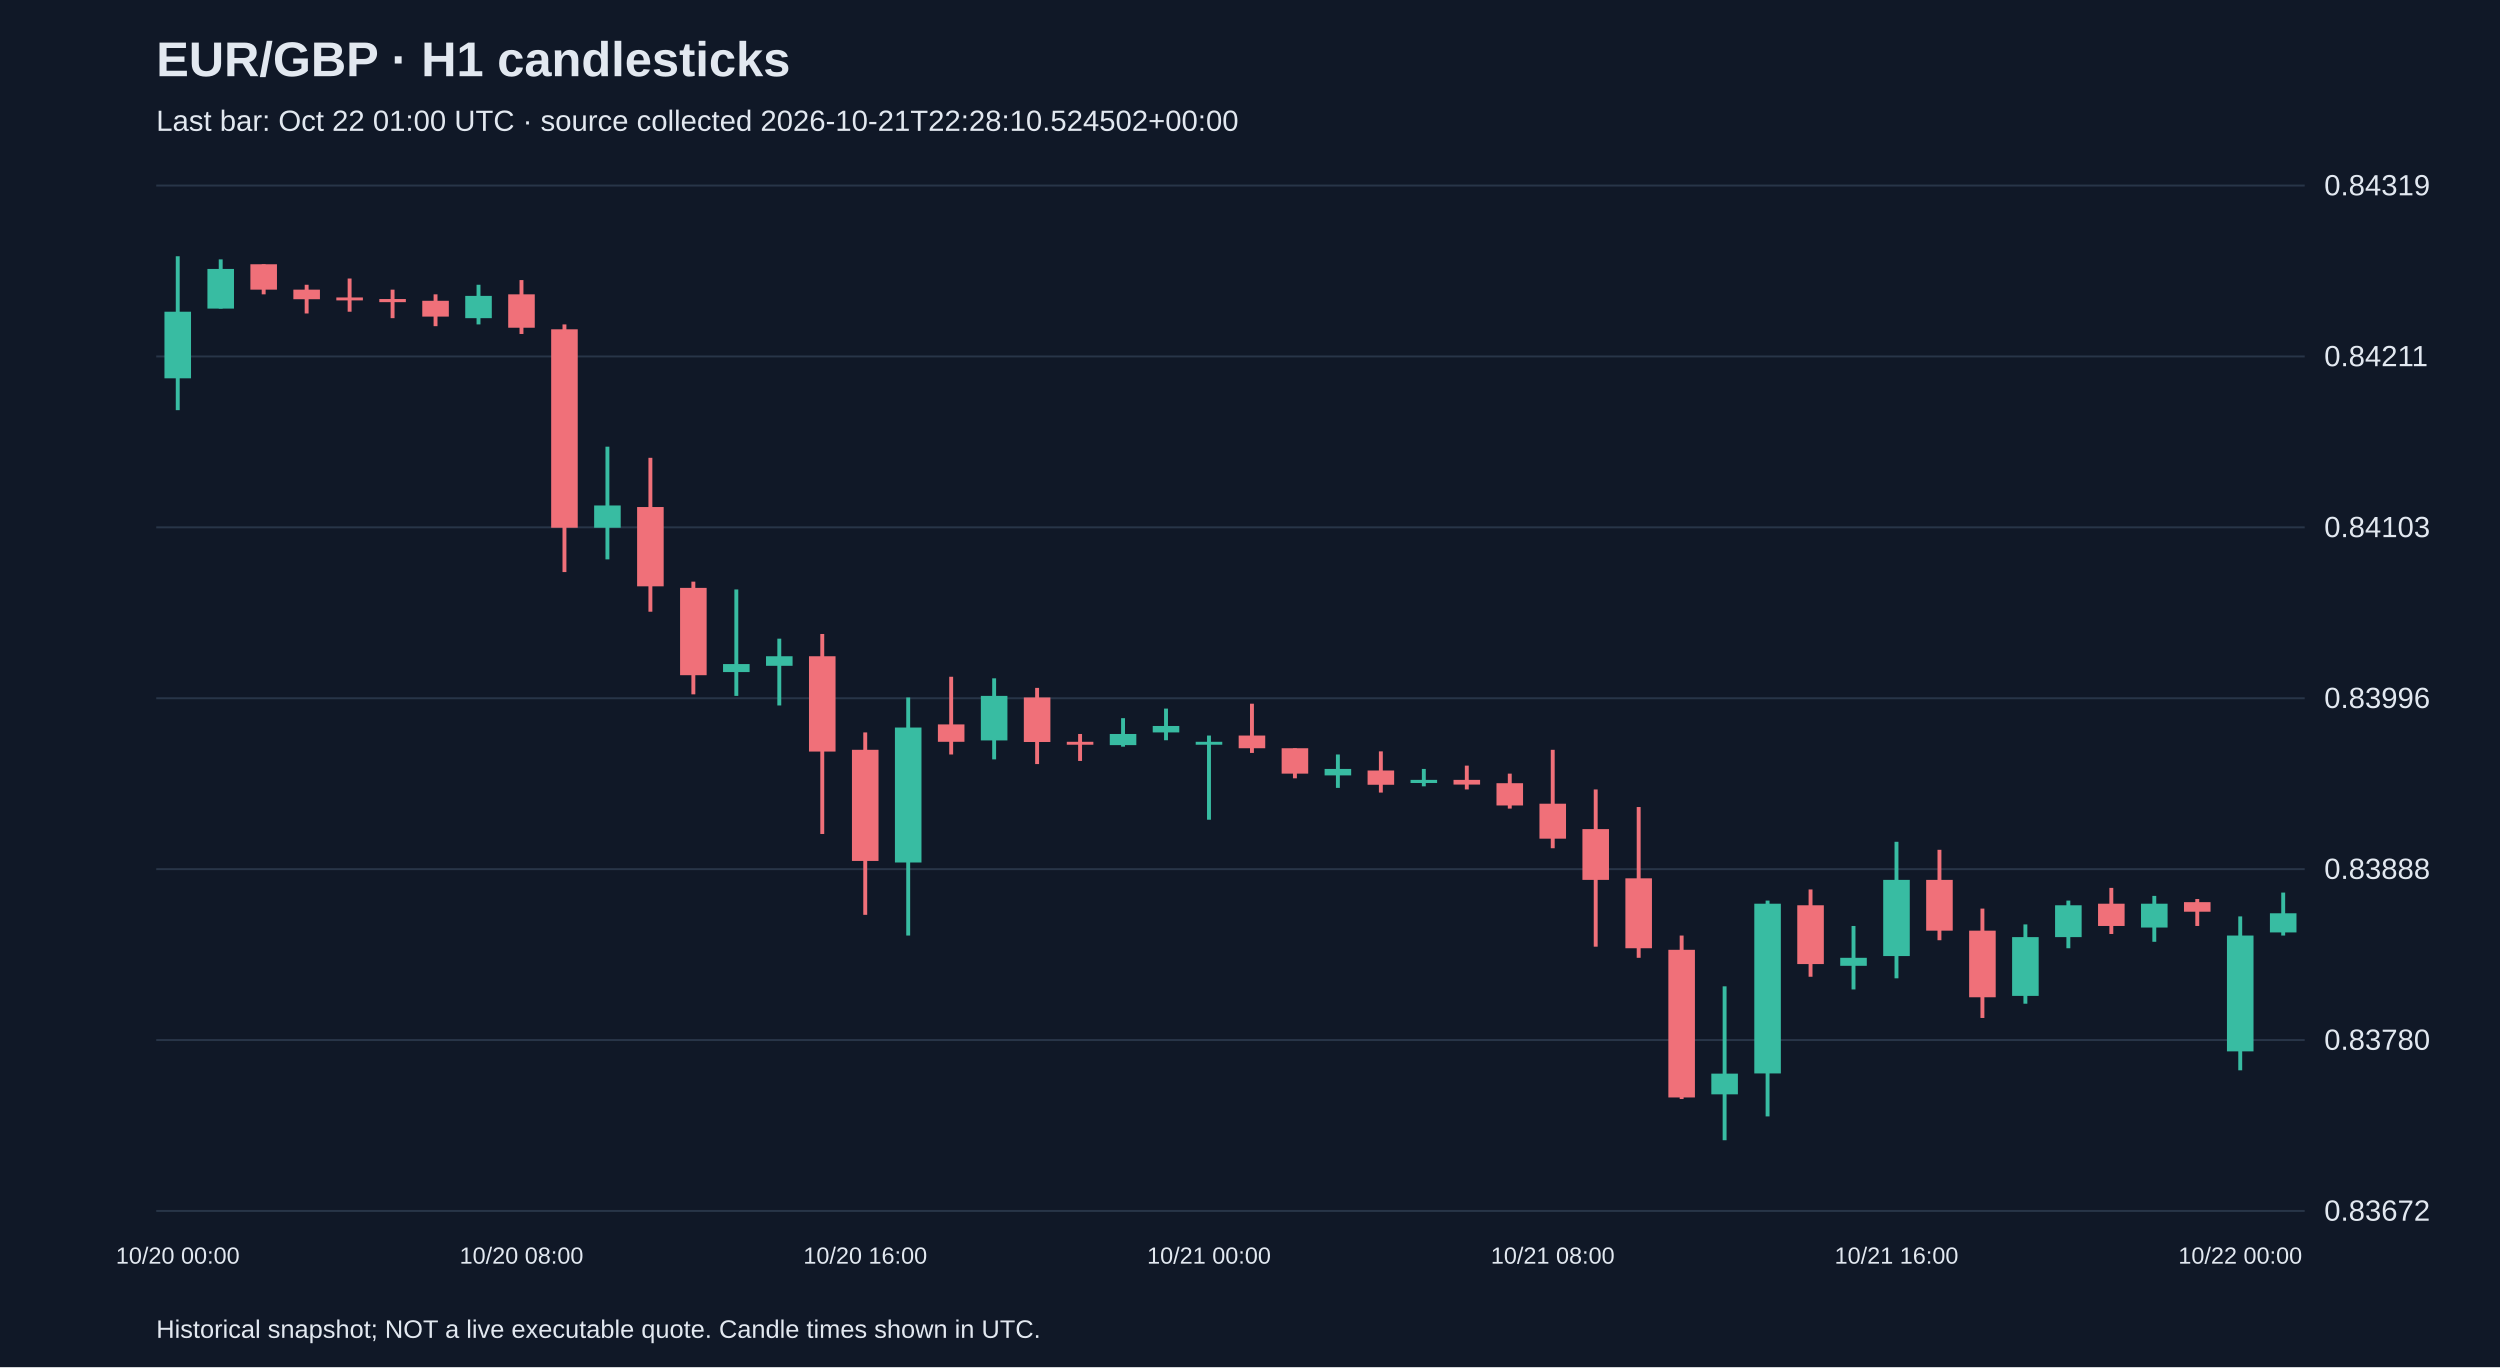
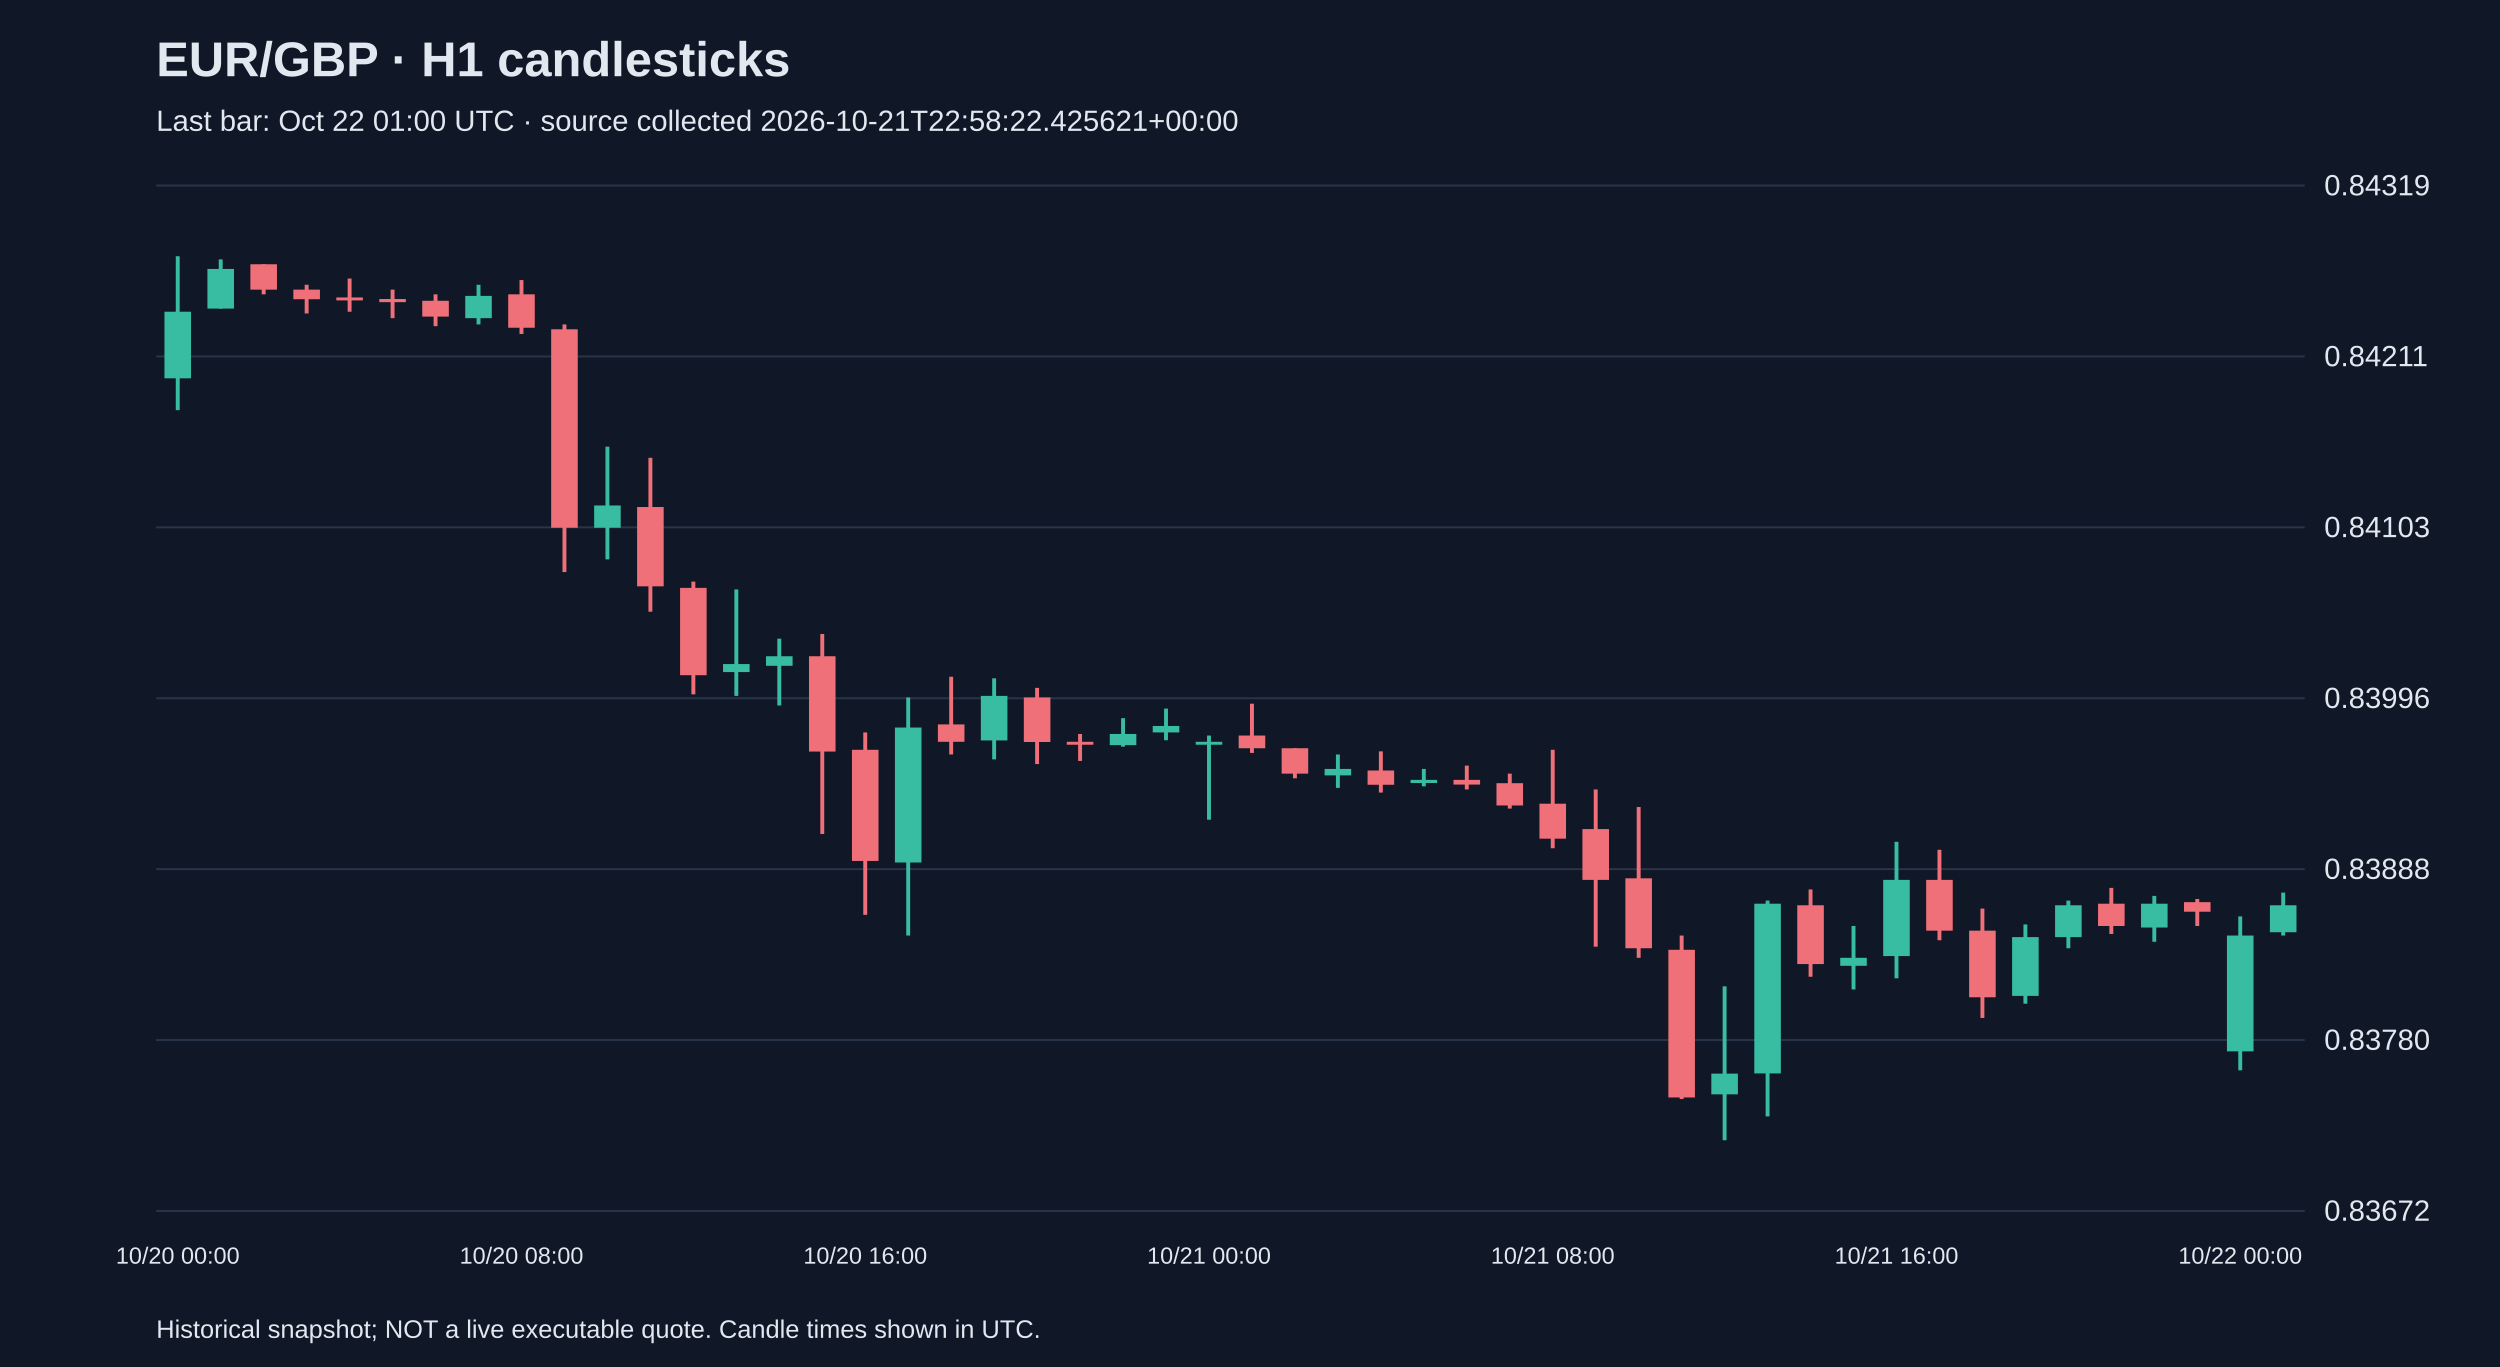
<svg xmlns="http://www.w3.org/2000/svg" viewBox="0 0 1280 700">
  <rect width="100%" height="100%" fill="#101827" />
  <style>text{font-family:Arial,sans-serif;fill:#e2e8f0}</style>
  <text x="80" y="39" font-size="25" font-weight="bold">EUR/GBP · H1 candlesticks</text>
-   <text x="80" y="67" font-size="15" fill="#a6b1c5">Last bar: Oct 22 01:00 UTC · source collected 2026-10-21T22:28:10.524502+00:00</text>
+   <text x="80" y="67" font-size="15" fill="#a6b1c5">Last bar: Oct 22 01:00 UTC · source collected 2026-10-21T22:58:22.425621+00:00</text>
  <line x1="80" y1="620.0" x2="1180" y2="620.0" stroke="#283548" />
  <text x="1190" y="625.0" font-size="15">0.83672</text>
  <line x1="80" y1="532.5" x2="1180" y2="532.5" stroke="#283548" />
  <text x="1190" y="537.5" font-size="15">0.83780</text>
  <line x1="80" y1="445.0" x2="1180" y2="445.0" stroke="#283548" />
  <text x="1190" y="450.0" font-size="15">0.83888</text>
  <line x1="80" y1="357.5" x2="1180" y2="357.5" stroke="#283548" />
  <text x="1190" y="362.5" font-size="15">0.83996</text>
  <line x1="80" y1="270.0" x2="1180" y2="270.0" stroke="#283548" />
  <text x="1190" y="275.0" font-size="15">0.84103</text>
  <line x1="80" y1="182.5" x2="1180" y2="182.5" stroke="#283548" />
  <text x="1190" y="187.5" font-size="15">0.84211</text>
  <line x1="80" y1="95.0" x2="1180" y2="95.0" stroke="#283548" />
  <text x="1190" y="100.0" font-size="15">0.84319</text>
  <line x1="91.0" y1="131.2" x2="91.0" y2="210.0" stroke="#38bca2" stroke-width="2" />
  <rect x="84.2" y="159.6" width="13.6" height="34.1" fill="#38bca2" />
  <text x="91.0" y="647" text-anchor="middle" font-size="12">10/20 00:00</text>
  <line x1="113.0" y1="132.8" x2="113.0" y2="158.0" stroke="#38bca2" stroke-width="2" />
  <rect x="106.2" y="137.7" width="13.6" height="20.3" fill="#38bca2" />
  <line x1="135.0" y1="135.3" x2="135.0" y2="150.7" stroke="#f07079" stroke-width="2" />
  <rect x="128.2" y="135.3" width="13.6" height="13.0" fill="#f07079" />
  <line x1="157.0" y1="145.8" x2="157.0" y2="160.5" stroke="#f07079" stroke-width="2" />
  <rect x="150.2" y="148.3" width="13.6" height="4.9" fill="#f07079" />
  <line x1="179.0" y1="142.6" x2="179.0" y2="159.6" stroke="#f07079" stroke-width="2" />
  <rect x="172.2" y="152.3" width="13.6" height="1.5" fill="#f07079" />
  <line x1="201.0" y1="148.3" x2="201.0" y2="162.9" stroke="#f07079" stroke-width="2" />
  <rect x="194.2" y="153.1" width="13.6" height="1.6" fill="#f07079" />
  <line x1="223.0" y1="150.7" x2="223.0" y2="167.0" stroke="#f07079" stroke-width="2" />
  <rect x="216.2" y="154.0" width="13.6" height="8.1" fill="#f07079" />
  <line x1="245.0" y1="145.8" x2="245.0" y2="166.1" stroke="#38bca2" stroke-width="2" />
  <rect x="238.2" y="151.5" width="13.6" height="11.4" fill="#38bca2" />
  <line x1="267.0" y1="143.4" x2="267.0" y2="171.0" stroke="#f07079" stroke-width="2" />
  <rect x="260.2" y="150.7" width="13.6" height="17.1" fill="#f07079" />
  <text x="267.0" y="647" text-anchor="middle" font-size="12">10/20 08:00</text>
  <line x1="289.0" y1="166.1" x2="289.0" y2="292.9" stroke="#f07079" stroke-width="2" />
  <rect x="282.2" y="168.6" width="13.6" height="101.6" fill="#f07079" />
  <line x1="311.0" y1="228.7" x2="311.0" y2="286.4" stroke="#38bca2" stroke-width="2" />
  <rect x="304.2" y="258.8" width="13.6" height="11.4" fill="#38bca2" />
  <line x1="333.0" y1="234.4" x2="333.0" y2="313.2" stroke="#f07079" stroke-width="2" />
  <rect x="326.2" y="259.6" width="13.6" height="40.6" fill="#f07079" />
  <line x1="355.0" y1="297.8" x2="355.0" y2="355.5" stroke="#f07079" stroke-width="2" />
  <rect x="348.2" y="301.0" width="13.6" height="44.7" fill="#f07079" />
  <line x1="377.0" y1="301.8" x2="377.0" y2="356.3" stroke="#38bca2" stroke-width="2" />
  <rect x="370.2" y="340.0" width="13.6" height="4.1" fill="#38bca2" />
  <line x1="399.0" y1="327.0" x2="399.0" y2="361.2" stroke="#38bca2" stroke-width="2" />
  <rect x="392.2" y="336.0" width="13.6" height="4.9" fill="#38bca2" />
  <line x1="421.0" y1="324.6" x2="421.0" y2="427.0" stroke="#f07079" stroke-width="2" />
  <rect x="414.2" y="336.0" width="13.6" height="48.8" fill="#f07079" />
  <line x1="443.0" y1="375.0" x2="443.0" y2="468.4" stroke="#f07079" stroke-width="2" />
  <rect x="436.2" y="383.9" width="13.6" height="56.9" fill="#f07079" />
  <text x="443.0" y="647" text-anchor="middle" font-size="12">10/20 16:00</text>
  <line x1="465.0" y1="357.1" x2="465.0" y2="479.0" stroke="#38bca2" stroke-width="2" />
  <rect x="458.2" y="372.5" width="13.6" height="69.1" fill="#38bca2" />
  <line x1="487.0" y1="346.5" x2="487.0" y2="386.3" stroke="#f07079" stroke-width="2" />
  <rect x="480.2" y="370.9" width="13.6" height="8.9" fill="#f07079" />
  <line x1="509.0" y1="347.3" x2="509.0" y2="388.8" stroke="#38bca2" stroke-width="2" />
  <rect x="502.2" y="356.3" width="13.6" height="22.8" fill="#38bca2" />
  <line x1="531.0" y1="352.2" x2="531.0" y2="391.2" stroke="#f07079" stroke-width="2" />
  <rect x="524.2" y="357.1" width="13.6" height="22.8" fill="#f07079" />
  <line x1="553.0" y1="375.8" x2="553.0" y2="389.6" stroke="#f07079" stroke-width="2" />
  <rect x="546.2" y="379.8" width="13.6" height="1.5" fill="#f07079" />
  <line x1="575.0" y1="367.7" x2="575.0" y2="382.3" stroke="#38bca2" stroke-width="2" />
  <rect x="568.2" y="375.8" width="13.6" height="5.7" fill="#38bca2" />
  <line x1="597.0" y1="362.8" x2="597.0" y2="379.0" stroke="#38bca2" stroke-width="2" />
  <rect x="590.2" y="371.7" width="13.6" height="3.3" fill="#38bca2" />
  <line x1="619.0" y1="376.6" x2="619.0" y2="419.7" stroke="#38bca2" stroke-width="2" />
  <rect x="612.2" y="379.8" width="13.6" height="1.5" fill="#38bca2" />
  <text x="619.0" y="647" text-anchor="middle" font-size="12">10/21 00:00</text>
  <line x1="641.0" y1="360.3" x2="641.0" y2="385.5" stroke="#f07079" stroke-width="2" />
  <rect x="634.2" y="376.6" width="13.6" height="6.5" fill="#f07079" />
  <line x1="663.0" y1="383.1" x2="663.0" y2="398.5" stroke="#f07079" stroke-width="2" />
  <rect x="656.2" y="383.1" width="13.6" height="13.0" fill="#f07079" />
  <line x1="685.0" y1="386.3" x2="685.0" y2="403.4" stroke="#38bca2" stroke-width="2" />
  <rect x="678.2" y="393.7" width="13.6" height="3.3" fill="#38bca2" />
  <line x1="707.0" y1="384.7" x2="707.0" y2="405.8" stroke="#f07079" stroke-width="2" />
  <rect x="700.2" y="394.5" width="13.6" height="7.3" fill="#f07079" />
  <line x1="729.0" y1="393.7" x2="729.0" y2="402.6" stroke="#38bca2" stroke-width="2" />
  <rect x="722.2" y="399.3" width="13.6" height="1.6" fill="#38bca2" />
  <line x1="751.0" y1="392.0" x2="751.0" y2="404.2" stroke="#f07079" stroke-width="2" />
  <rect x="744.2" y="399.3" width="13.6" height="2.4" fill="#f07079" />
  <line x1="773.0" y1="396.1" x2="773.0" y2="414.0" stroke="#f07079" stroke-width="2" />
  <rect x="766.2" y="401.0" width="13.6" height="11.4" fill="#f07079" />
  <line x1="795.0" y1="383.9" x2="795.0" y2="434.3" stroke="#f07079" stroke-width="2" />
  <rect x="788.2" y="411.5" width="13.6" height="17.9" fill="#f07079" />
  <text x="795.0" y="647" text-anchor="middle" font-size="12">10/21 08:00</text>
  <line x1="817.0" y1="404.2" x2="817.0" y2="484.7" stroke="#f07079" stroke-width="2" />
  <rect x="810.2" y="424.5" width="13.6" height="26.0" fill="#f07079" />
  <line x1="839.0" y1="413.2" x2="839.0" y2="490.4" stroke="#f07079" stroke-width="2" />
  <rect x="832.2" y="449.7" width="13.6" height="35.8" fill="#f07079" />
  <line x1="861.0" y1="479.0" x2="861.0" y2="562.7" stroke="#f07079" stroke-width="2" />
  <rect x="854.2" y="486.3" width="13.6" height="75.6" fill="#f07079" />
  <line x1="883.0" y1="505.0" x2="883.0" y2="583.8" stroke="#38bca2" stroke-width="2" />
  <rect x="876.2" y="549.7" width="13.6" height="10.6" fill="#38bca2" />
  <line x1="905.0" y1="461.1" x2="905.0" y2="571.6" stroke="#38bca2" stroke-width="2" />
  <rect x="898.2" y="462.7" width="13.6" height="86.9" fill="#38bca2" />
  <line x1="927.0" y1="455.4" x2="927.0" y2="500.1" stroke="#f07079" stroke-width="2" />
  <rect x="920.2" y="463.5" width="13.6" height="30.1" fill="#f07079" />
  <line x1="949.0" y1="474.1" x2="949.0" y2="506.6" stroke="#38bca2" stroke-width="2" />
  <rect x="942.2" y="490.4" width="13.6" height="4.1" fill="#38bca2" />
  <line x1="971.0" y1="431.0" x2="971.0" y2="500.9" stroke="#38bca2" stroke-width="2" />
  <rect x="964.2" y="450.5" width="13.6" height="39.0" fill="#38bca2" />
  <text x="971.0" y="647" text-anchor="middle" font-size="12">10/21 16:00</text>
  <line x1="993.0" y1="435.1" x2="993.0" y2="481.4" stroke="#f07079" stroke-width="2" />
  <rect x="986.2" y="450.5" width="13.6" height="26.0" fill="#f07079" />
  <line x1="1015.0" y1="465.2" x2="1015.0" y2="521.2" stroke="#f07079" stroke-width="2" />
  <rect x="1008.2" y="476.5" width="13.6" height="34.1" fill="#f07079" />
  <line x1="1037.0" y1="473.3" x2="1037.0" y2="513.9" stroke="#38bca2" stroke-width="2" />
  <rect x="1030.2" y="479.8" width="13.6" height="30.1" fill="#38bca2" />
  <line x1="1059.0" y1="461.1" x2="1059.0" y2="485.5" stroke="#38bca2" stroke-width="2" />
  <rect x="1052.2" y="463.5" width="13.6" height="16.3" fill="#38bca2" />
  <line x1="1081.0" y1="454.6" x2="1081.0" y2="478.2" stroke="#f07079" stroke-width="2" />
  <rect x="1074.2" y="462.7" width="13.6" height="11.4" fill="#f07079" />
  <line x1="1103.0" y1="458.7" x2="1103.0" y2="482.2" stroke="#38bca2" stroke-width="2" />
  <rect x="1096.2" y="462.7" width="13.6" height="12.2" fill="#38bca2" />
  <line x1="1125.0" y1="460.3" x2="1125.0" y2="474.1" stroke="#f07079" stroke-width="2" />
  <rect x="1118.2" y="461.9" width="13.6" height="4.9" fill="#f07079" />
  <line x1="1147.0" y1="469.2" x2="1147.0" y2="548.0" stroke="#38bca2" stroke-width="2" />
  <rect x="1140.2" y="479.0" width="13.6" height="59.3" fill="#38bca2" />
  <text x="1147.0" y="647" text-anchor="middle" font-size="12">10/22 00:00</text>
  <line x1="1169.0" y1="457.0" x2="1169.0" y2="479.0" stroke="#38bca2" stroke-width="2" />
-   <rect x="1162.2" y="467.6" width="13.6" height="9.8" fill="#38bca2" />
+   <rect x="1162.2" y="463.5" width="13.6" height="13.8" fill="#38bca2" />
  <text x="80" y="685" font-size="13">Historical snapshot; NOT a live executable quote. Candle times shown in UTC.</text>
</svg>
